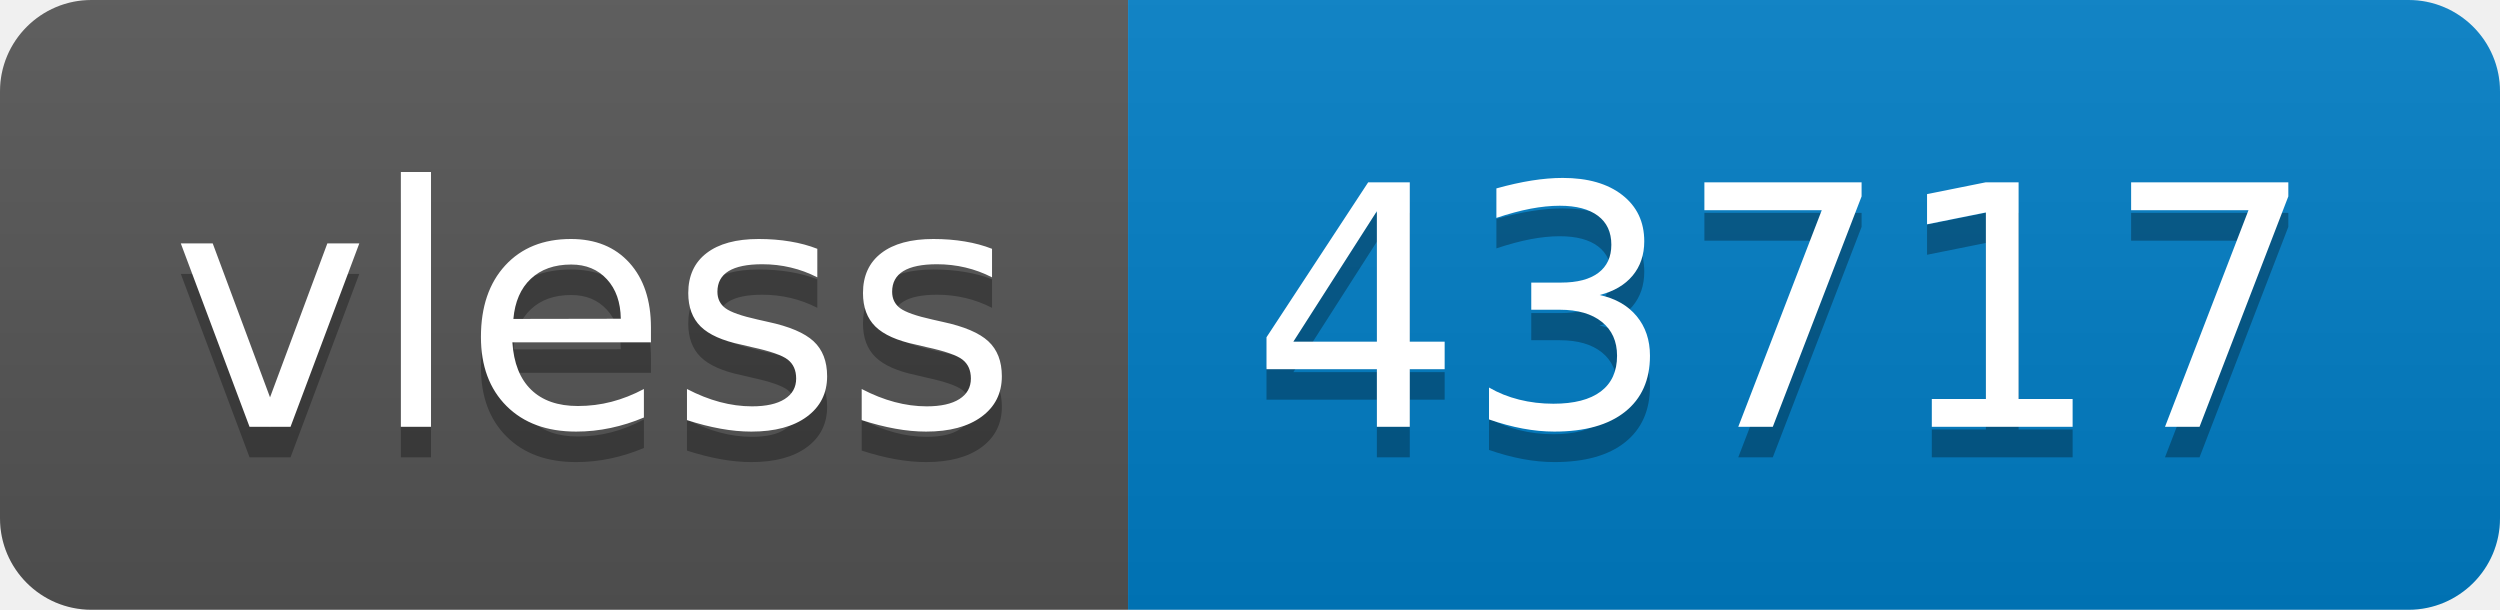
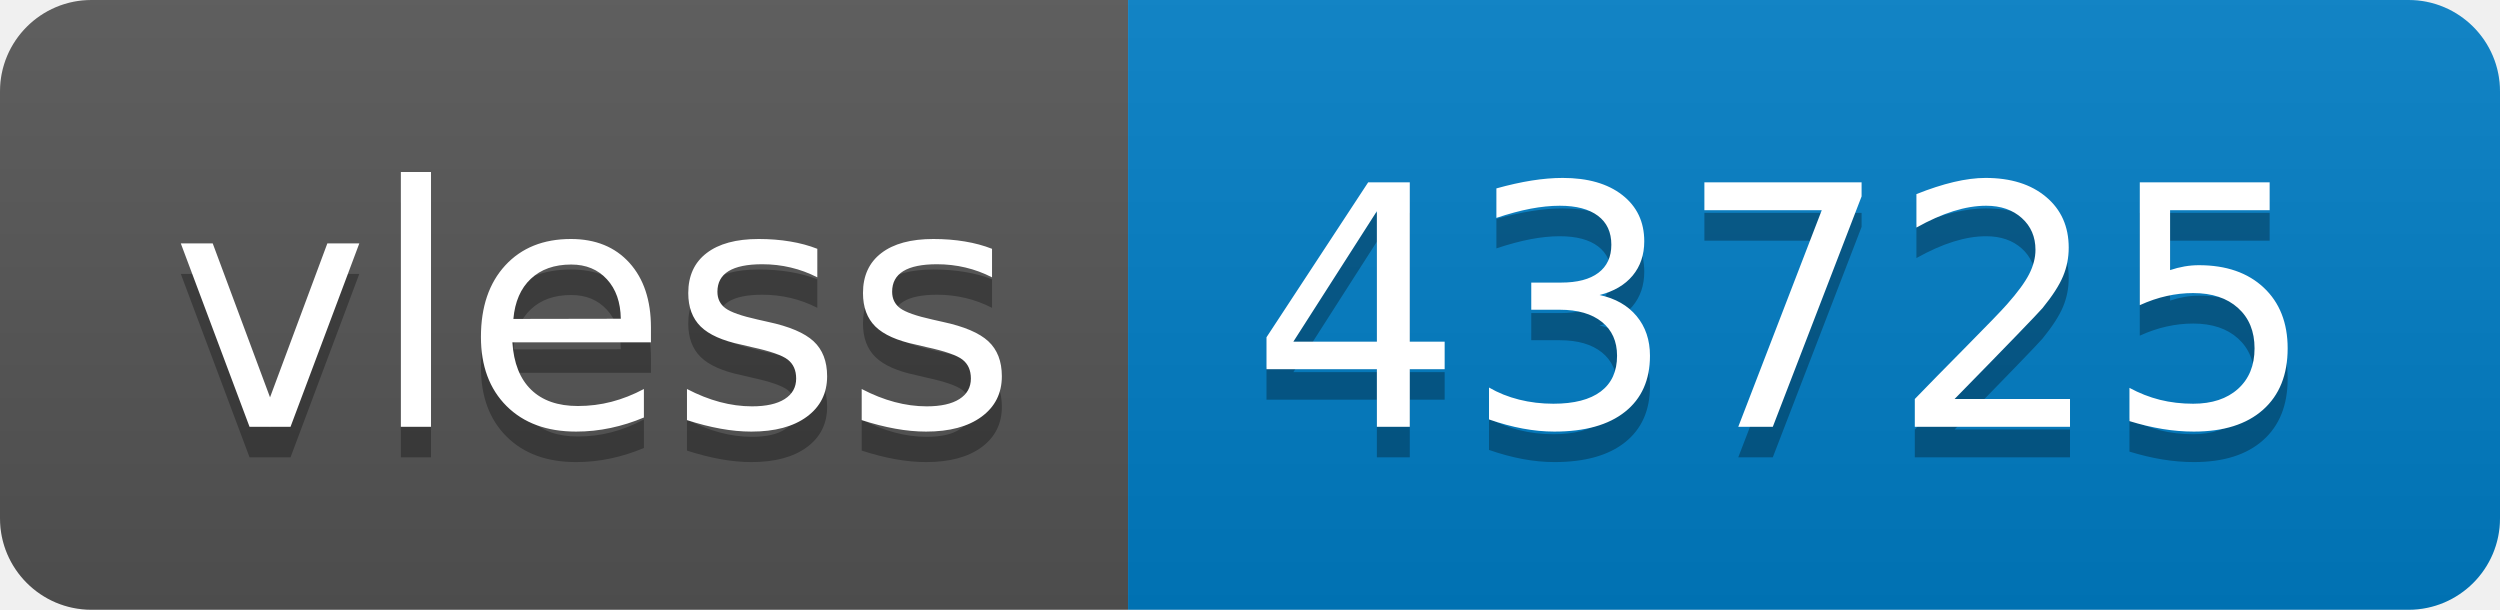
- <svg xmlns="http://www.w3.org/2000/svg" width="82" height="20" role="img" aria-label="vless: 43717">
+ <svg xmlns="http://www.w3.org/2000/svg" width="82" height="20" role="img" aria-label="vless: 43725">
  <linearGradient id="s" x2="0" y2="100%">
    <stop offset="0" stop-color="#bbb" stop-opacity=".1" />
    <stop offset="1" stop-opacity=".1" />
  </linearGradient>
  <clipPath id="r">
    <rect width="82" height="20" rx="3" fill="#fff" />
  </clipPath>
  <g clip-path="url(#r)">
    <rect width="37" height="20" fill="#555" />
    <rect x="37" width="45" height="20" fill="#007ec6" />
    <rect width="82" height="20" fill="url(#s)" />
  </g>
  <g fill="#fff" text-anchor="middle" font-family="Verdana,Geneva,DejaVu Sans,sans-serif" text-rendering="geometricPrecision" font-size="110">
    <text aria-hidden="true" x="195" y="150" fill="#010101" fill-opacity=".3" transform="scale(.1)" textLength="270">vless</text>
    <text x="195" y="140" transform="scale(.1)" fill="#fff" textLength="270">vless</text>
-     <text aria-hidden="true" x="585" y="150" fill="#010101" fill-opacity=".3" transform="scale(.1)" textLength="350">43717</text>
-     <text x="585" y="140" transform="scale(.1)" fill="#fff" textLength="350">43717</text>
+     <text aria-hidden="true" x="585" y="150" fill="#010101" fill-opacity=".3" transform="scale(.1)" textLength="350">43725</text>
+     <text x="585" y="140" transform="scale(.1)" fill="#fff" textLength="350">43725</text>
  </g>
</svg>
